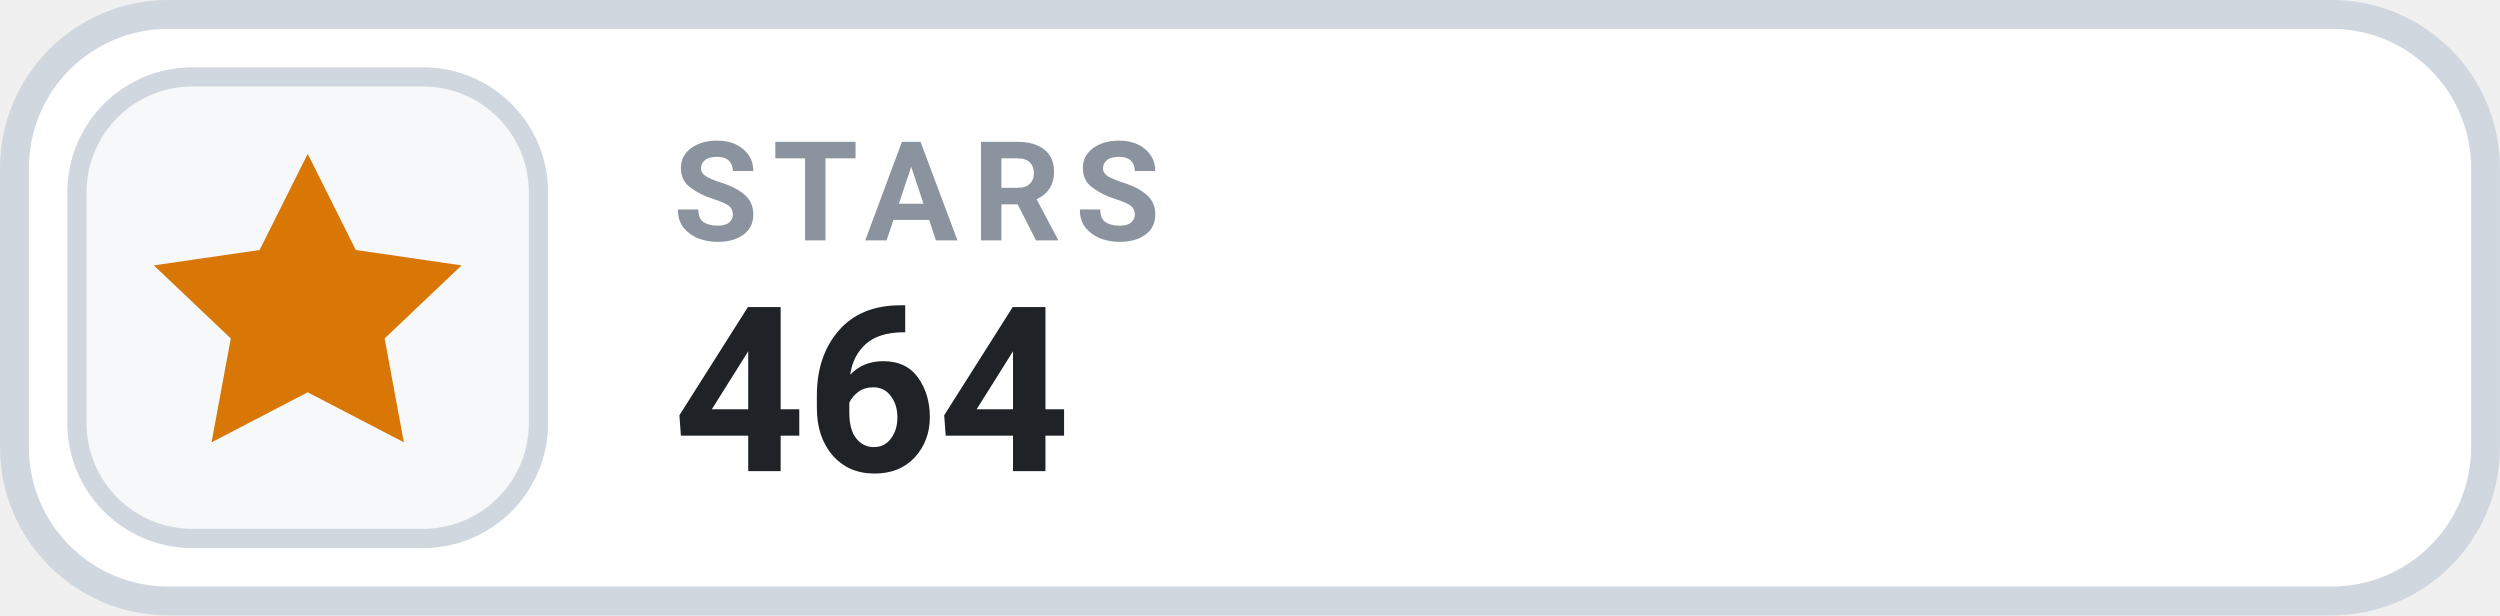
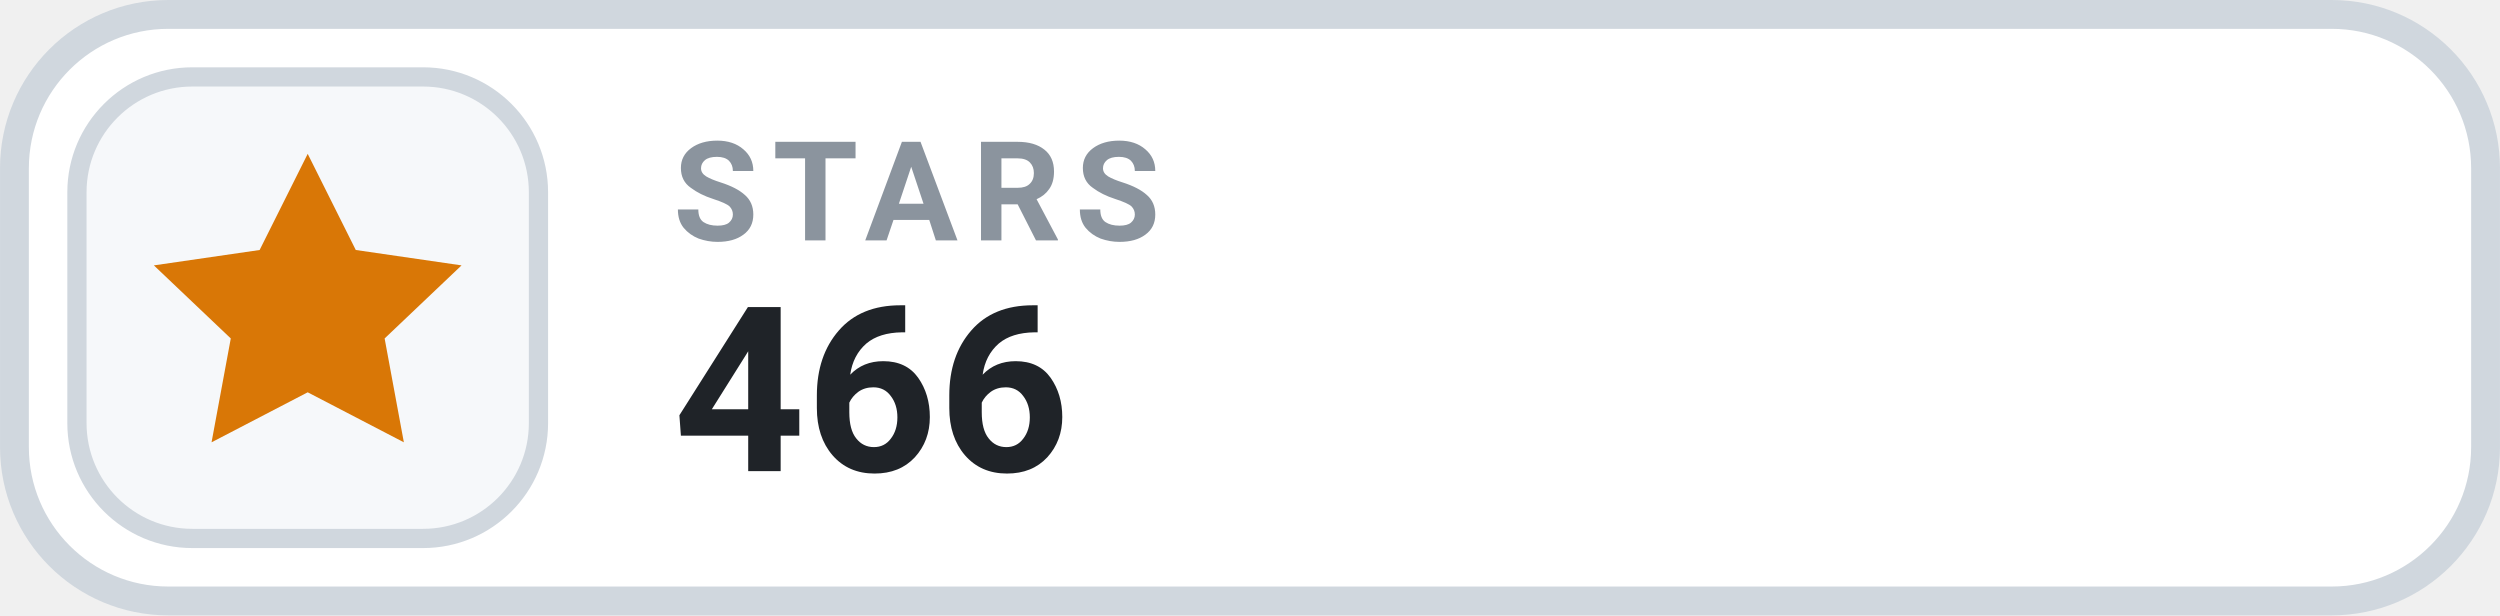
- <svg xmlns="http://www.w3.org/2000/svg" width="126" height="31.015" viewBox="0 0 130 32" role="img" aria-label="STARS 464">
+ <svg xmlns="http://www.w3.org/2000/svg" width="126" height="31.015" viewBox="0 0 130 32" role="img" aria-label="STARS 466">
  <rect x=".75" y=".75" width="128.5" height="30.5" rx="8" fill="#FFFFFF" stroke="#D0D7DE" stroke-width="1.5" />
  <rect x="4" y="4" width="24" height="24" rx="6" fill="#F6F8FA" stroke="#D0D7DE" stroke-width="1" />
  <g transform="translate(16 16)" style="color:#D97706;">
    <path d="M0 -8 l2.5 5 5.5 .8 -4 3.8 1 5.4 -5 -2.6 -5 2.6 1 -5.4 -4 -3.8 5.5 -.8 Z" fill="currentColor" />
  </g>
  <text x="35" y="12.5" fill="#8B949E" font-family="-apple-system,BlinkMacSystemFont,'Segoe UI',Roboto,Helvetica,Arial,sans-serif" font-size="7.2" font-weight="700" letter-spacing=".75">STARS</text>
-   <text x="35" y="24.5" fill="#1F2328" font-family="-apple-system,BlinkMacSystemFont,'Segoe UI',Roboto,Helvetica,Arial,sans-serif" font-size="12" font-weight="700">464</text>
+   <text x="35" y="24.5" fill="#1F2328" font-family="-apple-system,BlinkMacSystemFont,'Segoe UI',Roboto,Helvetica,Arial,sans-serif" font-size="12" font-weight="700">466</text>
</svg>
